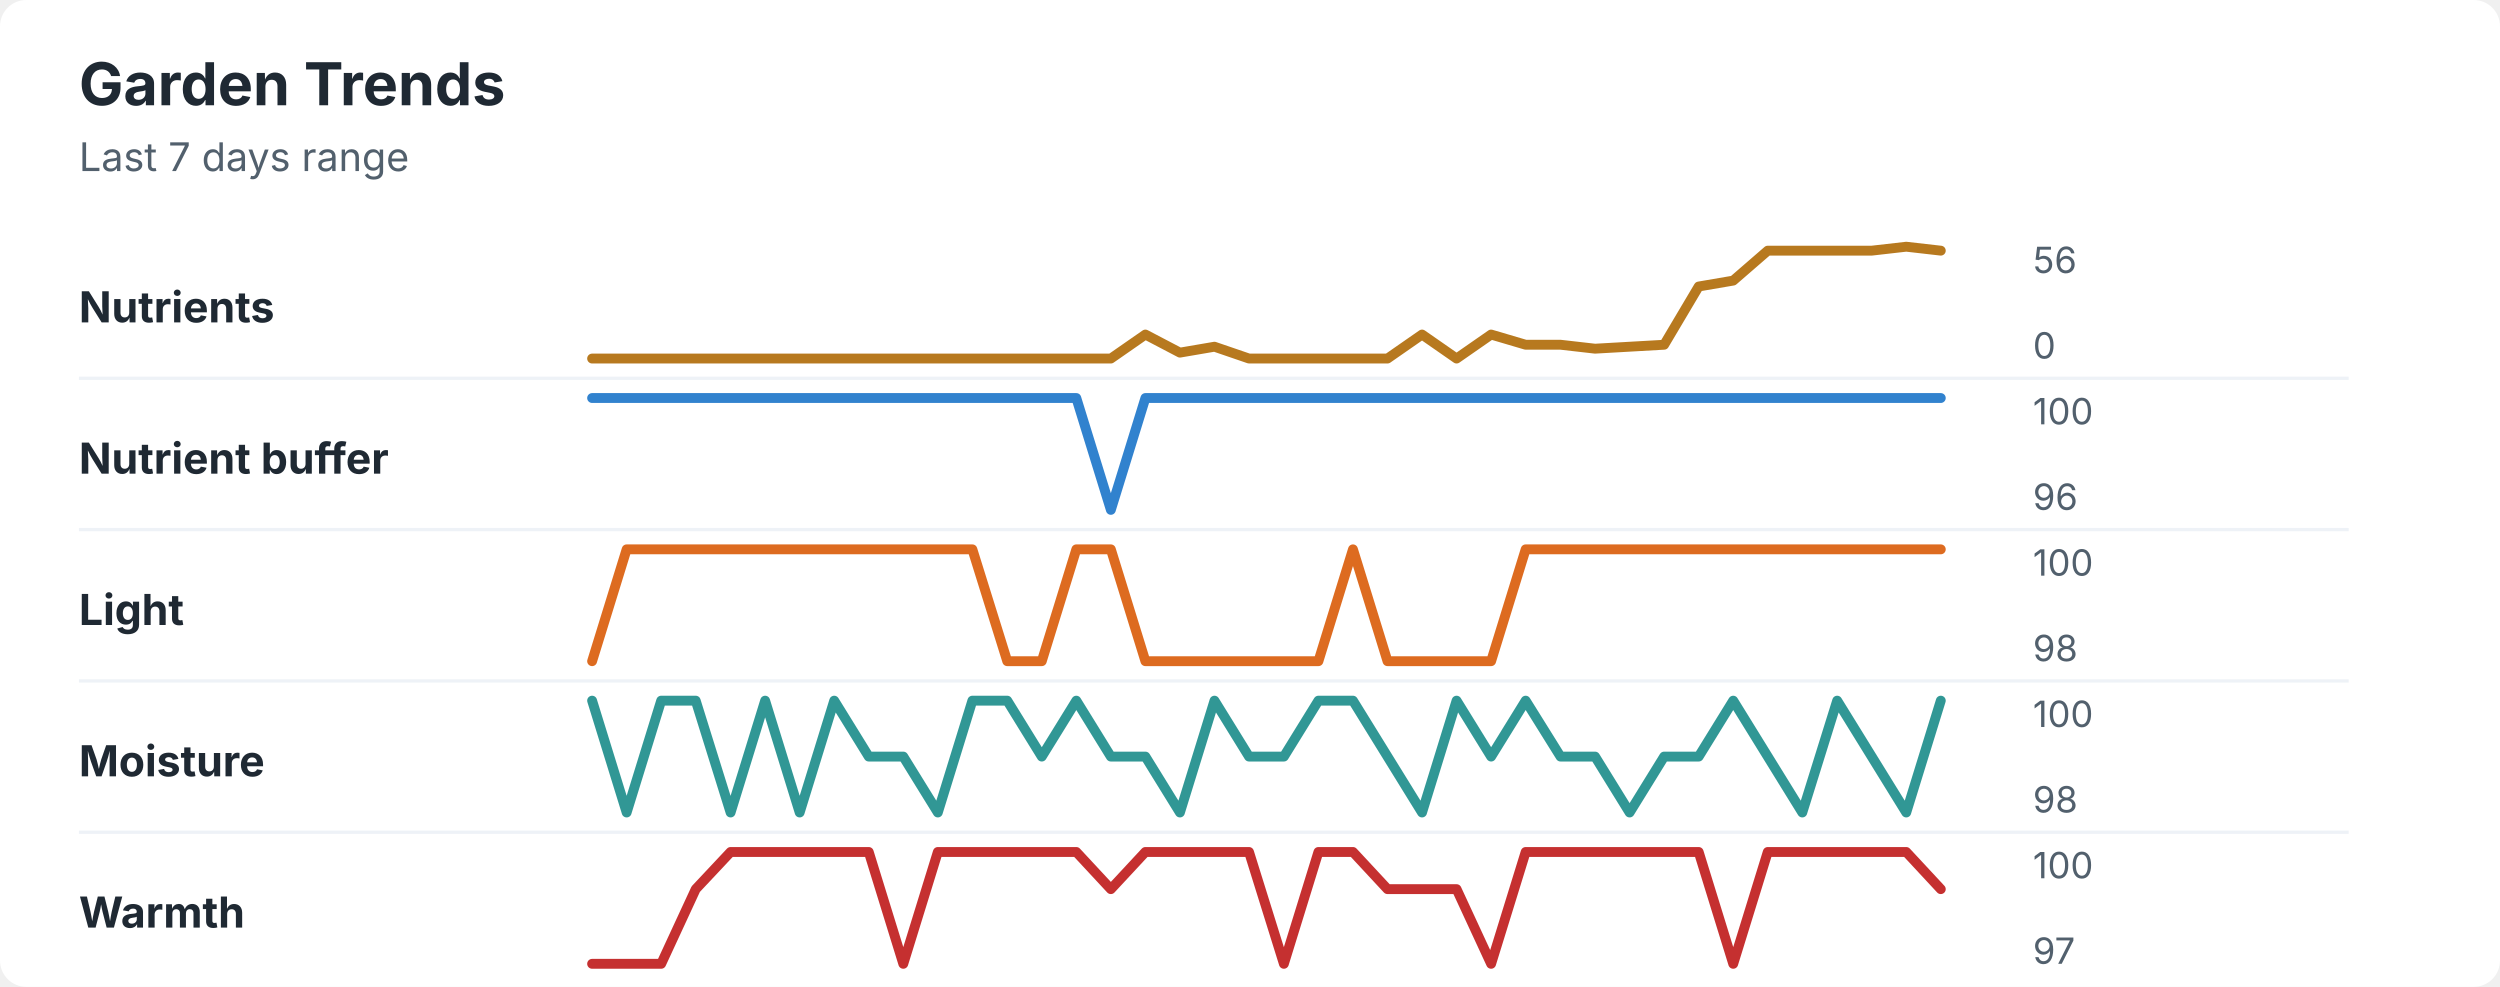
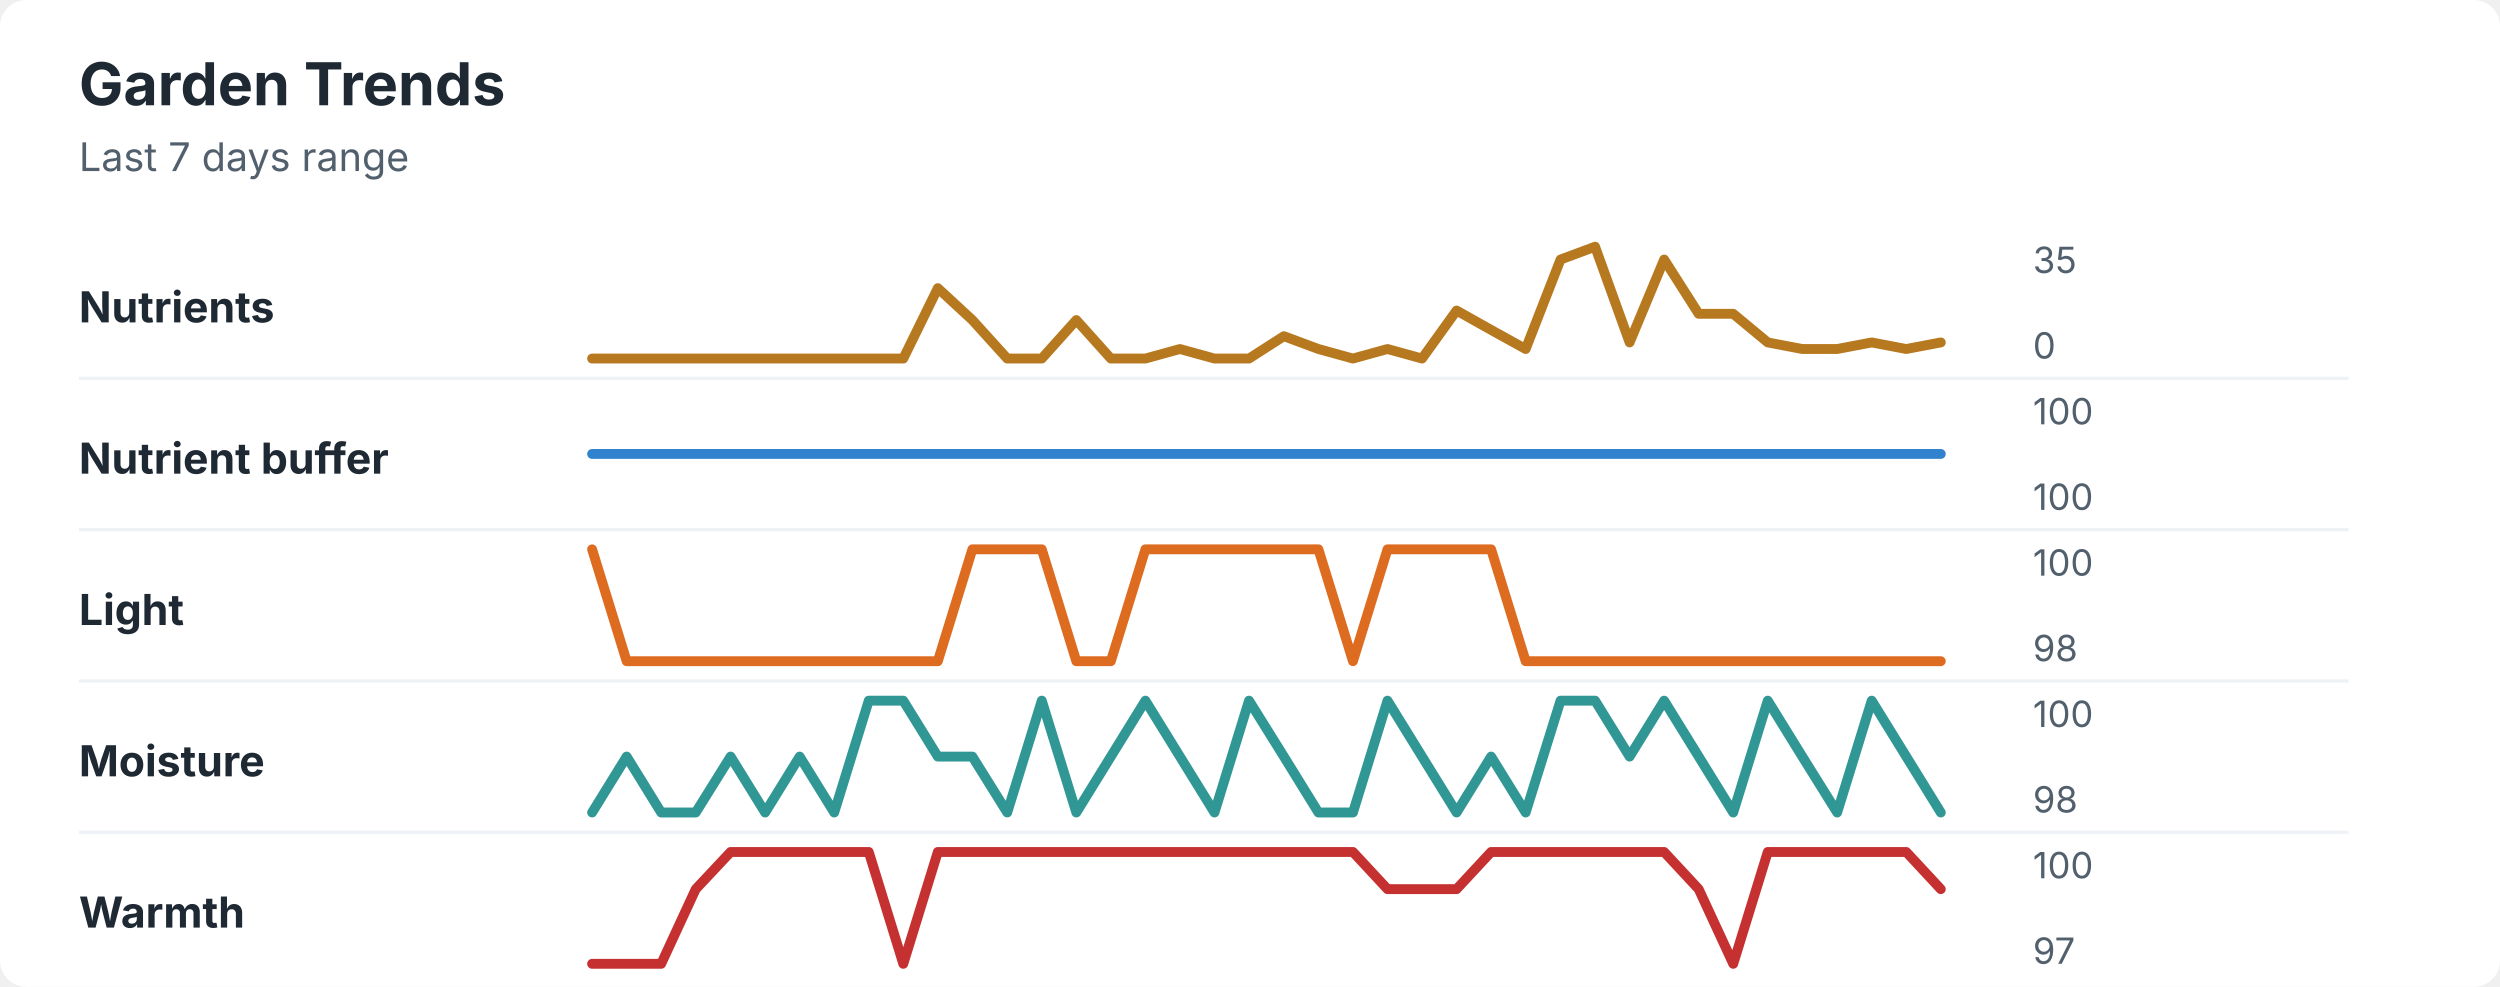
<svg xmlns="http://www.w3.org/2000/svg" width="760" height="300" viewBox="0 0 760 300" role="img" aria-labelledby="title desc">
  <rect width="760" height="300" rx="8" fill="#ffffff" />
  <style>
    text { font-family: -apple-system, BlinkMacSystemFont, "Segoe UI", sans-serif; }
    .title { font-size: 18px; font-weight: 700; fill: #1f2933; }
    .subtitle { font-size: 12px; fill: #52606d; }
    .label { font-size: 13px; font-weight: 650; fill: #1f2933; }
    .axis-value { font-size: 11px; fill: #52606d; }
    .separator { stroke: #eef2f7; stroke-width: 1; }
  </style>
  <text x="24" y="32" class="title">Garden Trends</text>
  <text x="24" y="52" class="subtitle">Last 7 days range</text>
  <text x="24" y="98" class="label">Nutrients</text>
-   <polyline points="180.0,109.0 190.5,109.0 201.0,109.0 211.5,109.0 222.1,109.0 232.6,109.0 243.1,109.0 253.6,109.0 264.1,109.0 274.6,109.0 285.1,109.0 295.6,109.0 306.2,109.0 316.7,109.0 327.2,109.0 337.7,109.0 348.2,101.7 358.7,107.2 369.2,105.4 379.7,109.0 390.3,109.0 400.8,109.0 411.3,109.0 421.8,109.0 432.3,101.7 442.8,109.0 453.3,101.7 463.8,104.8 474.4,104.8 484.9,106.0 495.4,105.4 505.9,104.8 516.4,87.1 526.9,85.3 537.4,76.2 547.9,76.2 558.5,76.2 569.0,76.2 579.5,75.0 590.0,76.2 " fill="none" stroke="#b7791f" stroke-width="3" stroke-linecap="round" stroke-linejoin="round" />
-   <text x="618" y="83" class="axis-value">56</text>
+   <polyline points="180.0,109.0 190.5,109.0 201.0,109.0 211.5,109.0 222.1,109.0 232.6,109.0 243.1,109.0 253.6,109.0 264.1,109.0 274.6,109.0 285.1,87.6 295.6,97.3 306.2,109.0 316.7,109.0 327.2,97.3 337.7,109.0 348.2,109.0 358.7,106.1 369.2,109.0 379.7,109.0 390.3,102.2 400.8,106.1 411.3,109.0 421.8,106.1 432.3,109.0 442.8,94.4 453.3,100.3 463.8,106.1 474.4,78.9 484.9,75.0 495.4,104.1 505.9,78.9 516.4,95.4 526.9,95.4 537.4,104.1 547.9,106.1 558.5,106.1 569.0,104.1 579.5,106.1 590.0,104.1 " fill="none" stroke="#b7791f" stroke-width="3" stroke-linecap="round" stroke-linejoin="round" />
+   <text x="618" y="83" class="axis-value">35</text>
  <text x="618" y="109" class="axis-value">0</text>
  <line x1="24" y1="115.0" x2="714" y2="115.0" class="separator" />
  <text x="24" y="144" class="label">Nutrient buffer</text>
-   <polyline points="180.0,121.0 190.5,121.0 201.0,121.0 211.5,121.0 222.1,121.0 232.6,121.0 243.1,121.0 253.6,121.0 264.1,121.0 274.6,121.0 285.1,121.0 295.6,121.0 306.2,121.0 316.7,121.0 327.2,121.0 337.7,155.0 348.2,121.0 358.7,121.0 369.2,121.0 379.7,121.0 390.3,121.0 400.8,121.0 411.3,121.0 421.8,121.0 432.3,121.0 442.8,121.0 453.3,121.0 463.8,121.0 474.4,121.0 484.9,121.0 495.4,121.0 505.9,121.0 516.4,121.0 526.9,121.0 537.4,121.0 547.9,121.0 558.5,121.0 569.0,121.0 579.5,121.0 590.0,121.0 " fill="none" stroke="#3182ce" stroke-width="3" stroke-linecap="round" stroke-linejoin="round" />
+   <polyline points="180.0,138.0 190.5,138.0 201.0,138.0 211.5,138.0 222.1,138.0 232.6,138.0 243.1,138.0 253.6,138.0 264.1,138.0 274.6,138.0 285.1,138.0 295.6,138.0 306.2,138.0 316.7,138.0 327.2,138.0 337.7,138.0 348.2,138.0 358.7,138.0 369.2,138.0 379.7,138.0 390.3,138.0 400.8,138.0 411.3,138.0 421.8,138.0 432.3,138.0 442.8,138.0 453.3,138.0 463.8,138.0 474.4,138.0 484.9,138.0 495.4,138.0 505.9,138.0 516.4,138.0 526.9,138.0 537.4,138.0 547.9,138.0 558.5,138.0 569.0,138.0 579.5,138.0 590.0,138.0 " fill="none" stroke="#3182ce" stroke-width="3" stroke-linecap="round" stroke-linejoin="round" />
  <text x="618" y="129" class="axis-value">100</text>
-   <text x="618" y="155" class="axis-value">96</text>
+   <text x="618" y="155" class="axis-value">100</text>
  <line x1="24" y1="161.0" x2="714" y2="161.0" class="separator" />
  <text x="24" y="190" class="label">Light</text>
-   <polyline points="180.0,201.0 190.5,167.0 201.0,167.0 211.5,167.0 222.1,167.0 232.6,167.0 243.1,167.0 253.6,167.0 264.1,167.0 274.6,167.0 285.1,167.0 295.6,167.0 306.2,201.0 316.7,201.0 327.2,167.0 337.7,167.0 348.2,201.0 358.7,201.0 369.2,201.0 379.7,201.0 390.3,201.0 400.8,201.0 411.3,167.0 421.8,201.0 432.3,201.0 442.8,201.0 453.3,201.0 463.8,167.0 474.4,167.0 484.9,167.0 495.4,167.0 505.9,167.0 516.4,167.0 526.9,167.0 537.4,167.0 547.9,167.0 558.5,167.0 569.0,167.0 579.5,167.0 590.0,167.0 " fill="none" stroke="#dd6b20" stroke-width="3" stroke-linecap="round" stroke-linejoin="round" />
+   <polyline points="180.0,167.0 190.5,201.0 201.0,201.0 211.5,201.0 222.1,201.0 232.6,201.0 243.1,201.0 253.6,201.0 264.1,201.0 274.6,201.0 285.1,201.0 295.6,167.0 306.2,167.0 316.7,167.0 327.2,201.0 337.7,201.0 348.2,167.0 358.7,167.0 369.2,167.0 379.7,167.0 390.3,167.0 400.8,167.0 411.3,201.0 421.8,167.0 432.3,167.0 442.8,167.0 453.3,167.0 463.8,201.0 474.4,201.0 484.9,201.0 495.4,201.0 505.9,201.0 516.4,201.0 526.9,201.0 537.4,201.0 547.9,201.0 558.5,201.0 569.0,201.0 579.5,201.0 590.0,201.0 " fill="none" stroke="#dd6b20" stroke-width="3" stroke-linecap="round" stroke-linejoin="round" />
  <text x="618" y="175" class="axis-value">100</text>
  <text x="618" y="201" class="axis-value">98</text>
  <line x1="24" y1="207.0" x2="714" y2="207.0" class="separator" />
  <text x="24" y="236" class="label">Moisture</text>
-   <polyline points="180.0,213.0 190.5,247.0 201.0,213.0 211.5,213.0 222.1,247.0 232.6,213.0 243.1,247.0 253.6,213.0 264.1,230.0 274.6,230.0 285.1,247.0 295.6,213.0 306.2,213.0 316.7,230.0 327.2,213.0 337.7,230.0 348.2,230.0 358.7,247.0 369.2,213.0 379.7,230.0 390.3,230.0 400.8,213.0 411.3,213.0 421.8,230.0 432.3,247.0 442.8,213.0 453.3,230.0 463.8,213.0 474.4,230.0 484.9,230.0 495.4,247.0 505.9,230.0 516.4,230.0 526.9,213.0 537.4,230.0 547.9,247.0 558.5,213.0 569.0,230.0 579.5,247.0 590.0,213.0 " fill="none" stroke="#319795" stroke-width="3" stroke-linecap="round" stroke-linejoin="round" />
+   <polyline points="180.0,247.0 190.5,230.0 201.0,247.0 211.5,247.0 222.1,230.0 232.6,247.0 243.1,230.0 253.6,247.0 264.1,213.0 274.6,213.0 285.1,230.0 295.6,230.0 306.2,247.0 316.7,213.0 327.2,247.0 337.7,230.0 348.2,213.0 358.7,230.0 369.2,247.0 379.7,213.0 390.3,230.0 400.8,247.0 411.3,247.0 421.8,213.0 432.3,230.0 442.8,247.0 453.3,230.0 463.8,247.0 474.4,213.0 484.9,213.0 495.4,230.0 505.9,213.0 516.4,230.0 526.9,247.0 537.4,213.0 547.9,230.0 558.5,247.0 569.0,213.0 579.5,230.0 590.0,247.0 " fill="none" stroke="#319795" stroke-width="3" stroke-linecap="round" stroke-linejoin="round" />
  <text x="618" y="221" class="axis-value">100</text>
  <text x="618" y="247" class="axis-value">98</text>
  <line x1="24" y1="253.0" x2="714" y2="253.0" class="separator" />
  <text x="24" y="282" class="label">Warmth</text>
-   <polyline points="180.0,293.0 190.5,293.0 201.0,293.0 211.5,270.3 222.1,259.0 232.6,259.0 243.1,259.0 253.6,259.0 264.1,259.0 274.6,293.0 285.1,259.0 295.6,259.0 306.2,259.0 316.7,259.0 327.2,259.0 337.7,270.3 348.2,259.0 358.7,259.0 369.2,259.0 379.7,259.0 390.3,293.0 400.8,259.0 411.3,259.0 421.8,270.3 432.3,270.3 442.8,270.3 453.3,293.0 463.8,259.0 474.4,259.0 484.9,259.0 495.4,259.0 505.9,259.0 516.4,259.0 526.9,293.0 537.4,259.0 547.9,259.0 558.5,259.0 569.0,259.0 579.5,259.0 590.0,270.3 " fill="none" stroke="#c53030" stroke-width="3" stroke-linecap="round" stroke-linejoin="round" />
+   <polyline points="180.0,293.0 190.5,293.0 201.0,293.0 211.5,270.3 222.1,259.0 232.6,259.0 243.1,259.0 253.6,259.0 264.1,259.0 274.6,293.0 285.1,259.0 295.6,259.0 306.2,259.0 316.7,259.0 327.2,259.0 337.7,259.0 348.2,259.0 358.7,259.0 369.2,259.0 379.7,259.0 390.3,259.0 400.8,259.0 411.3,259.0 421.8,270.3 432.3,270.3 442.8,270.3 453.3,259.0 463.8,259.0 474.4,259.0 484.9,259.0 495.4,259.0 505.9,259.0 516.4,270.3 526.9,293.0 537.4,259.0 547.9,259.0 558.5,259.0 569.0,259.0 579.5,259.0 590.0,270.3 " fill="none" stroke="#c53030" stroke-width="3" stroke-linecap="round" stroke-linejoin="round" />
  <text x="618" y="267" class="axis-value">100</text>
  <text x="618" y="293" class="axis-value">97</text>
</svg>
